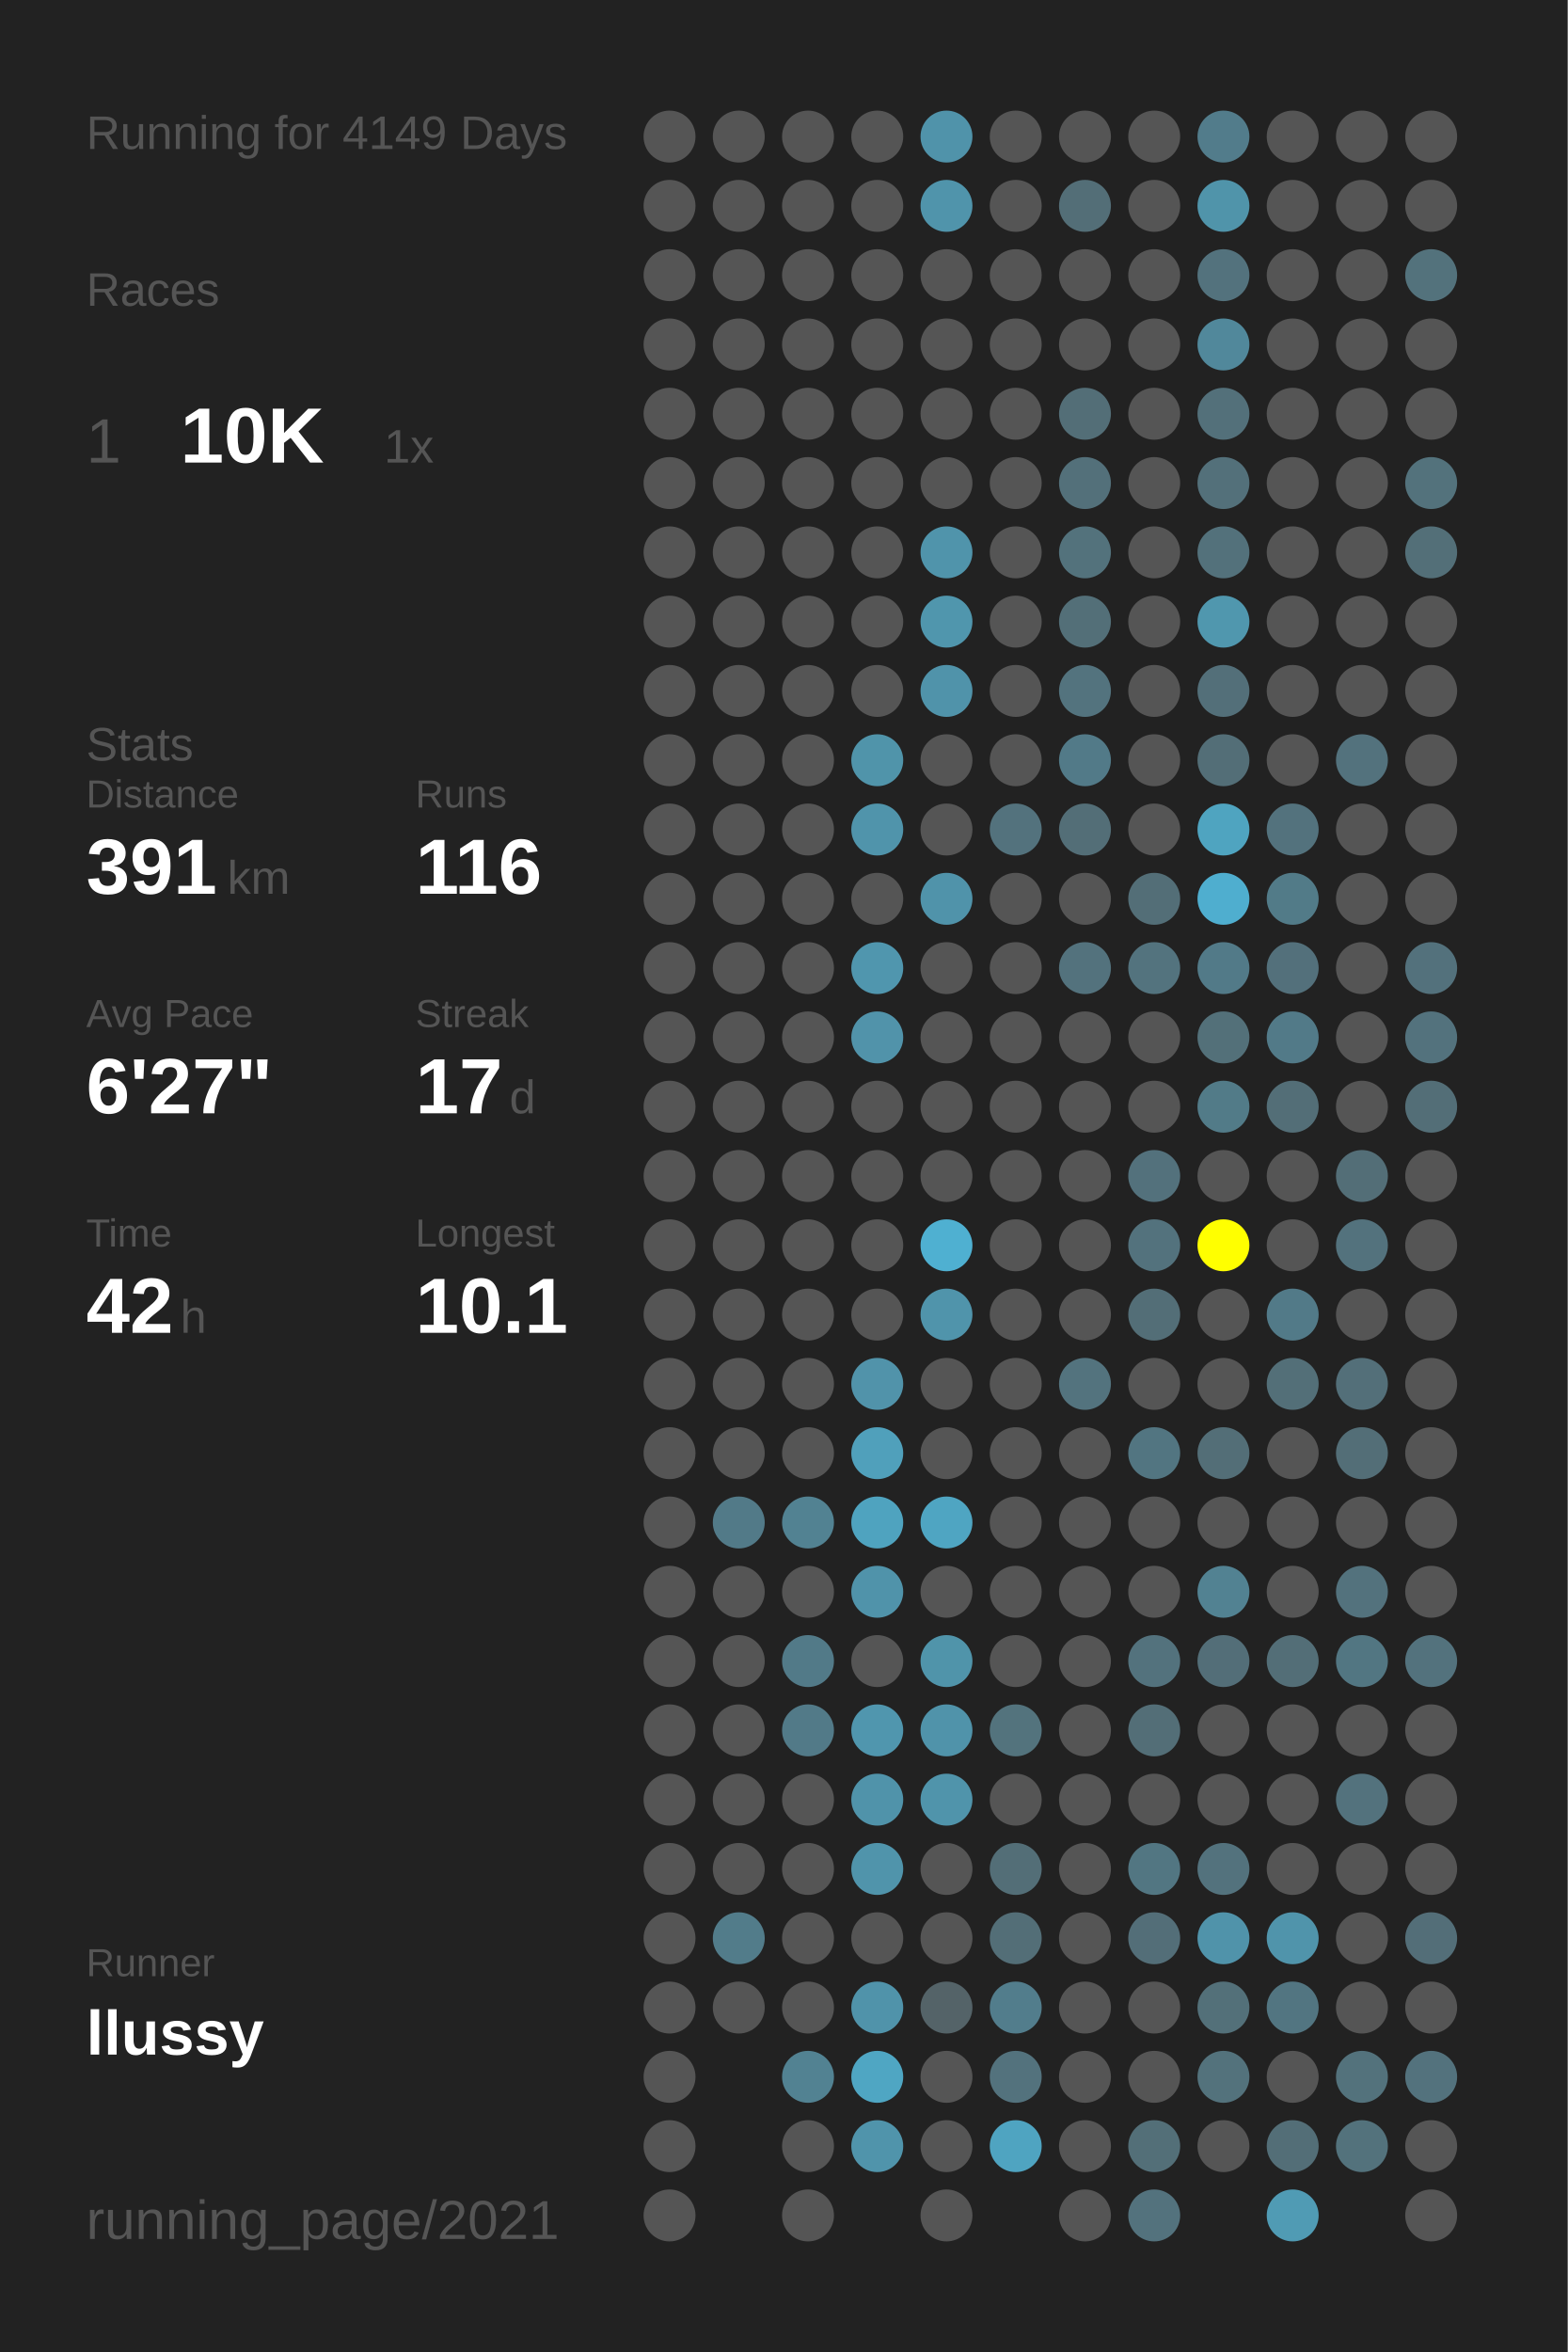
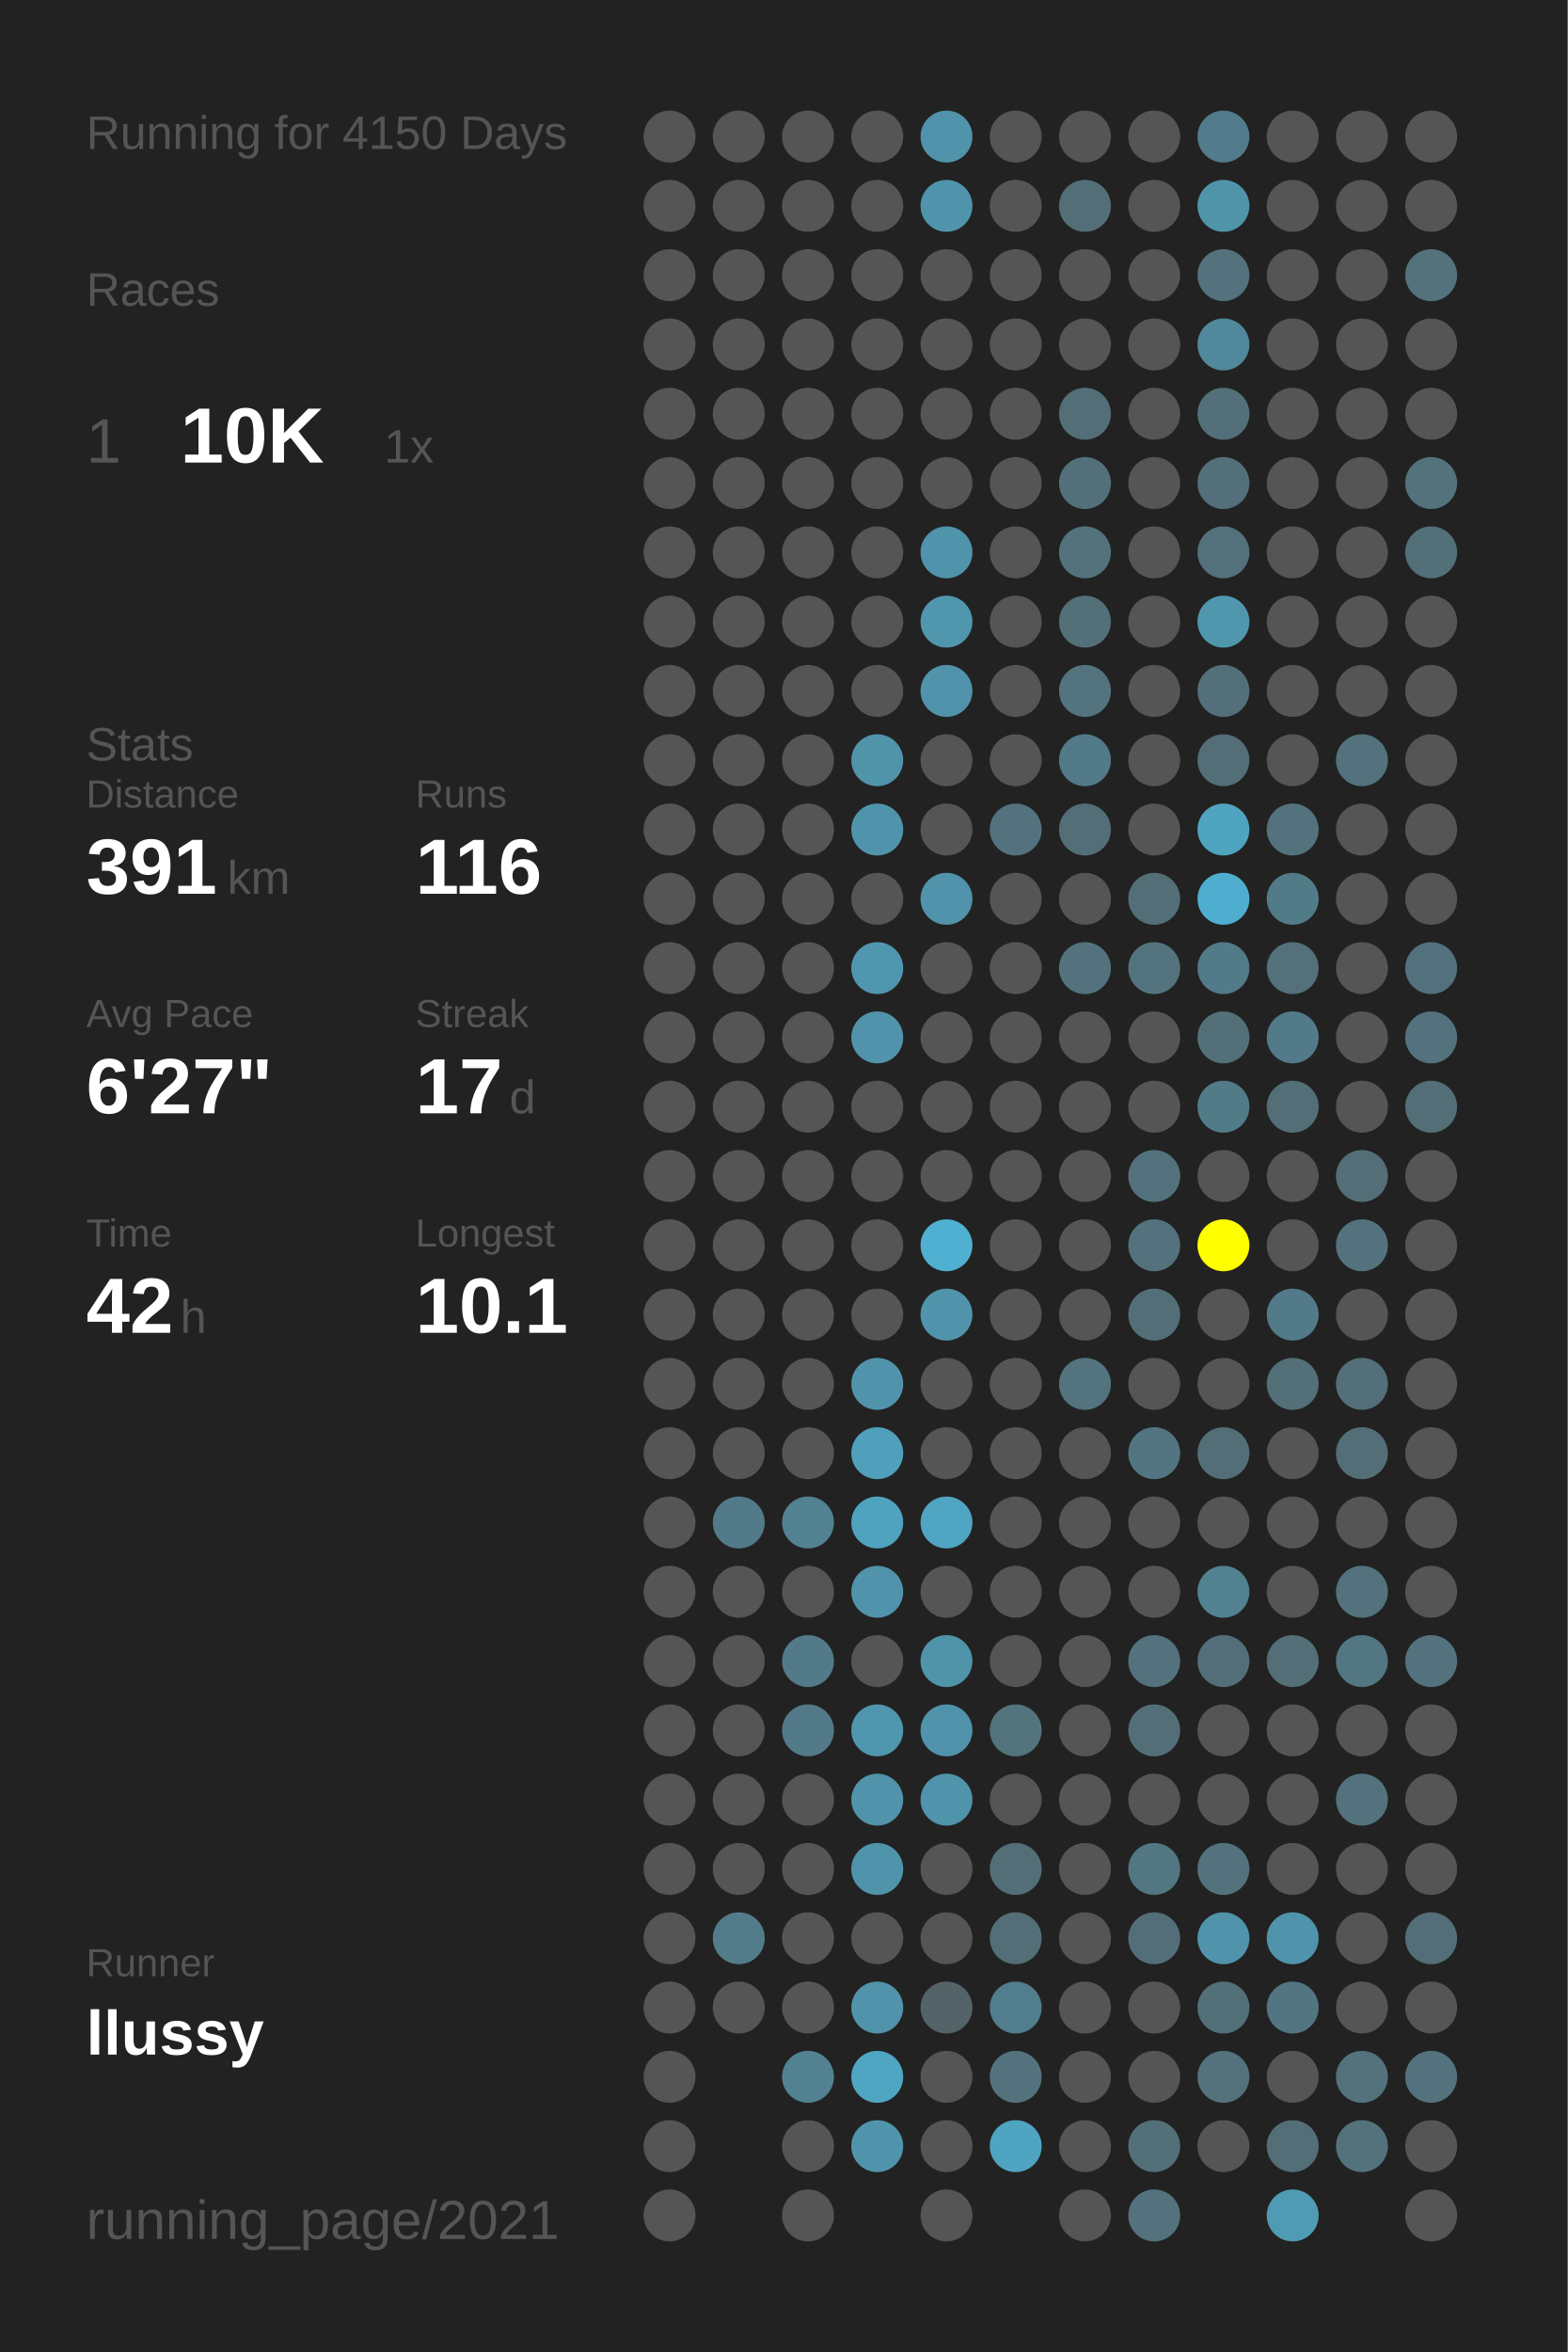
<svg xmlns="http://www.w3.org/2000/svg" baseProfile="full" height="300mm" version="1.1" viewBox="0,0,200,300" width="200mm">
  <defs />
  <rect fill="#222222" height="300" width="200" x="0" y="0" />
-   <text fill="#555555" style="font-size:6px; font-family:Arial;" x="11" y="19">Running for 4149 Days</text>
+   <text fill="#555555" style="font-size:6px; font-family:Arial;" x="11" y="19">Running for 4150 Days</text>
  <text fill="#555555" style="font-size:6px; font-family:Arial;" x="11" y="39">Races</text>
  <text fill="#555555" style="font-size:8px; font-family:Arial;" x="11" y="59">1</text>
  <text fill="#FFFFFF" style="font-size:10px; font-family:Arial; font-weight:bold;" x="23" y="59">10K</text>
  <text fill="#555555" style="font-size:6px; font-family:Arial;" x="49" y="59">1x</text>
  <text fill="#555555" style="font-size:6px; font-family:Arial;" x="11" y="97">Stats</text>
  <text fill="#555555" style="font-size:5px; font-family:Arial;" x="11" y="103">Distance</text>
  <text fill="#FFFFFF" style="font-size:10px; font-family:Arial; font-weight:bold;" x="11" y="114">391</text>
  <text fill="#555555" style="font-size:6px; font-family:Arial;" x="29" y="114">km</text>
  <text fill="#555555" style="font-size:5px; font-family:Arial;" x="53" y="103">Runs</text>
  <text fill="#FFFFFF" style="font-size:10px; font-family:Arial; font-weight:bold;" x="53" y="114">116</text>
  <text fill="#555555" style="font-size:5px; font-family:Arial;" x="11" y="131">Avg Pace</text>
  <text fill="#FFFFFF" style="font-size:10px; font-family:Arial; font-weight:bold;" x="11" y="142">6'27"</text>
  <text fill="#555555" style="font-size:5px; font-family:Arial;" x="53" y="131">Streak</text>
  <text fill="#FFFFFF" style="font-size:10px; font-family:Arial; font-weight:bold;" x="53" y="142">17</text>
  <text fill="#555555" style="font-size:6px; font-family:Arial;" x="65" y="142">d</text>
  <text fill="#555555" style="font-size:5px; font-family:Arial;" x="11" y="159">Time</text>
  <text fill="#FFFFFF" style="font-size:10px; font-family:Arial; font-weight:bold;" x="11" y="170">42</text>
  <text fill="#555555" style="font-size:6px; font-family:Arial;" x="23" y="170">h</text>
  <text fill="#555555" style="font-size:5px; font-family:Arial;" x="53" y="159">Longest</text>
  <text fill="#FFFFFF" style="font-size:10px; font-family:Arial; font-weight:bold;" x="53" y="170">10.1</text>
  <text fill="#555555" style="font-size:5px; font-family:Arial;" x="11" y="252.065">Runner</text>
  <text fill="#FFFFFF" style="font-size:8px; font-family:Arial; font-weight:bold;" x="11" y="262.065">llussy</text>
  <text fill="#555555" style="font-size:7px; font-family:Arial;" x="11" y="285.581">running_page/2021</text>
  <circle cx="85.417" cy="17.419" fill="#555555" r="3.312" />
  <circle cx="85.417" cy="26.258" fill="#555555" r="3.312" />
  <circle cx="85.417" cy="35.097" fill="#555555" r="3.312" />
  <circle cx="85.417" cy="43.935" fill="#555555" r="3.312" />
  <circle cx="85.417" cy="52.774" fill="#555555" r="3.312" />
  <circle cx="85.417" cy="61.613" fill="#555555" r="3.312" />
  <circle cx="85.417" cy="70.452" fill="#555555" r="3.312" />
  <circle cx="85.417" cy="79.29" fill="#555555" r="3.312" />
  <circle cx="85.417" cy="88.129" fill="#555555" r="3.312" />
  <circle cx="85.417" cy="96.968" fill="#555555" r="3.312" />
  <circle cx="85.417" cy="105.806" fill="#555555" r="3.312" />
  <circle cx="85.417" cy="114.645" fill="#555555" r="3.312" />
  <circle cx="85.417" cy="123.484" fill="#555555" r="3.312" />
  <circle cx="85.417" cy="132.323" fill="#555555" r="3.312" />
  <circle cx="85.417" cy="141.161" fill="#555555" r="3.312" />
  <circle cx="85.417" cy="150" fill="#555555" r="3.312" />
  <circle cx="85.417" cy="158.839" fill="#555555" r="3.312" />
  <circle cx="85.417" cy="167.677" fill="#555555" r="3.312" />
  <circle cx="85.417" cy="176.516" fill="#555555" r="3.312" />
  <circle cx="85.417" cy="185.355" fill="#555555" r="3.312" />
  <circle cx="85.417" cy="194.194" fill="#555555" r="3.312" />
  <circle cx="85.417" cy="203.032" fill="#555555" r="3.312" />
  <circle cx="85.417" cy="211.871" fill="#555555" r="3.312" />
  <circle cx="85.417" cy="220.71" fill="#555555" r="3.312" />
  <circle cx="85.417" cy="229.548" fill="#555555" r="3.312" />
  <circle cx="85.417" cy="238.387" fill="#555555" r="3.312" />
  <circle cx="85.417" cy="247.226" fill="#555555" r="3.312" />
  <circle cx="85.417" cy="256.065" fill="#555555" r="3.312" />
  <circle cx="85.417" cy="264.903" fill="#555555" r="3.312" />
  <circle cx="85.417" cy="273.742" fill="#555555" r="3.312" />
  <circle cx="85.417" cy="282.581" fill="#555555" r="3.312" />
  <circle cx="94.25" cy="17.419" fill="#555555" r="3.312" />
  <circle cx="94.25" cy="26.258" fill="#555555" r="3.312" />
  <circle cx="94.25" cy="35.097" fill="#555555" r="3.312" />
  <circle cx="94.25" cy="43.935" fill="#555555" r="3.312" />
  <circle cx="94.25" cy="52.774" fill="#555555" r="3.312" />
  <circle cx="94.25" cy="61.613" fill="#555555" r="3.312" />
  <circle cx="94.25" cy="70.452" fill="#555555" r="3.312" />
  <circle cx="94.25" cy="79.29" fill="#555555" r="3.312" />
  <circle cx="94.25" cy="88.129" fill="#555555" r="3.312" />
  <circle cx="94.25" cy="96.968" fill="#555555" r="3.312" />
  <circle cx="94.25" cy="105.806" fill="#555555" r="3.312" />
  <circle cx="94.25" cy="114.645" fill="#555555" r="3.312" />
  <circle cx="94.25" cy="123.484" fill="#555555" r="3.312" />
  <circle cx="94.25" cy="132.323" fill="#555555" r="3.312" />
  <circle cx="94.25" cy="141.161" fill="#555555" r="3.312" />
  <circle cx="94.25" cy="150" fill="#555555" r="3.312" />
  <circle cx="94.25" cy="158.839" fill="#555555" r="3.312" />
  <circle cx="94.25" cy="167.677" fill="#555555" r="3.312" />
  <circle cx="94.25" cy="176.516" fill="#555555" r="3.312" />
  <circle cx="94.25" cy="185.355" fill="#555555" r="3.312" />
  <circle cx="94.25" cy="194.194" fill="#527a88" r="3.312" />
  <circle cx="94.25" cy="203.032" fill="#555555" r="3.312" />
  <circle cx="94.25" cy="211.871" fill="#555555" r="3.312" />
  <circle cx="94.25" cy="220.71" fill="#555555" r="3.312" />
  <circle cx="94.25" cy="229.548" fill="#555555" r="3.312" />
  <circle cx="94.25" cy="238.387" fill="#555555" r="3.312" />
  <circle cx="94.25" cy="247.226" fill="#527c8a" r="3.312" />
  <circle cx="94.25" cy="256.065" fill="#555555" r="3.312" />
  <circle cx="103.083" cy="17.419" fill="#555555" r="3.312" />
  <circle cx="103.083" cy="26.258" fill="#555555" r="3.312" />
  <circle cx="103.083" cy="35.097" fill="#555555" r="3.312" />
  <circle cx="103.083" cy="43.935" fill="#555555" r="3.312" />
  <circle cx="103.083" cy="52.774" fill="#555555" r="3.312" />
  <circle cx="103.083" cy="61.613" fill="#555555" r="3.312" />
  <circle cx="103.083" cy="70.452" fill="#555555" r="3.312" />
  <circle cx="103.083" cy="79.29" fill="#555555" r="3.312" />
  <circle cx="103.083" cy="88.129" fill="#555555" r="3.312" />
  <circle cx="103.083" cy="96.968" fill="#555555" r="3.312" />
  <circle cx="103.083" cy="105.806" fill="#555555" r="3.312" />
  <circle cx="103.083" cy="114.645" fill="#555555" r="3.312" />
  <circle cx="103.083" cy="123.484" fill="#555555" r="3.312" />
  <circle cx="103.083" cy="132.323" fill="#555555" r="3.312" />
  <circle cx="103.083" cy="141.161" fill="#555555" r="3.312" />
  <circle cx="103.083" cy="150" fill="#555555" r="3.312" />
  <circle cx="103.083" cy="158.839" fill="#555555" r="3.312" />
  <circle cx="103.083" cy="167.677" fill="#555555" r="3.312" />
  <circle cx="103.083" cy="176.516" fill="#555555" r="3.312" />
  <circle cx="103.083" cy="185.355" fill="#555555" r="3.312" />
  <circle cx="103.083" cy="194.194" fill="#528292" r="3.312" />
  <circle cx="103.083" cy="203.032" fill="#555555" r="3.312" />
  <circle cx="103.083" cy="211.871" fill="#527a88" r="3.312" />
  <circle cx="103.083" cy="220.71" fill="#527a88" r="3.312" />
  <circle cx="103.083" cy="229.548" fill="#555555" r="3.312" />
  <circle cx="103.083" cy="238.387" fill="#555555" r="3.312" />
  <circle cx="103.083" cy="247.226" fill="#555555" r="3.312" />
  <circle cx="103.083" cy="256.065" fill="#555555" r="3.312" />
  <circle cx="103.083" cy="264.903" fill="#528292" r="3.312" />
  <circle cx="103.083" cy="273.742" fill="#555555" r="3.312" />
  <circle cx="103.083" cy="282.581" fill="#555555" r="3.312" />
  <circle cx="111.917" cy="17.419" fill="#555555" r="3.312" />
  <circle cx="111.917" cy="26.258" fill="#555555" r="3.312" />
  <circle cx="111.917" cy="35.097" fill="#555555" r="3.312" />
  <circle cx="111.917" cy="43.935" fill="#555555" r="3.312" />
  <circle cx="111.917" cy="52.774" fill="#555555" r="3.312" />
  <circle cx="111.917" cy="61.613" fill="#555555" r="3.312" />
  <circle cx="111.917" cy="70.452" fill="#555555" r="3.312" />
  <circle cx="111.917" cy="79.29" fill="#555555" r="3.312" />
  <circle cx="111.917" cy="88.129" fill="#555555" r="3.312" />
  <circle cx="111.917" cy="96.968" fill="#5094aa" r="3.312" />
  <circle cx="111.917" cy="105.806" fill="#5094ab" r="3.312" />
  <circle cx="111.917" cy="114.645" fill="#555555" r="3.312" />
  <circle cx="111.917" cy="123.484" fill="#5096ae" r="3.312" />
  <circle cx="111.917" cy="132.323" fill="#5193aa" r="3.312" />
  <circle cx="111.917" cy="141.161" fill="#555555" r="3.312" />
  <circle cx="111.917" cy="150" fill="#555555" r="3.312" />
  <circle cx="111.917" cy="158.839" fill="#555555" r="3.312" />
  <circle cx="111.917" cy="167.677" fill="#555555" r="3.312" />
  <circle cx="111.917" cy="176.516" fill="#5193aa" r="3.312" />
  <circle cx="111.917" cy="185.355" fill="#50a0bb" r="3.312" />
  <circle cx="111.917" cy="194.194" fill="#4fa3bf" r="3.312" />
  <circle cx="111.917" cy="203.032" fill="#5093aa" r="3.312" />
  <circle cx="111.917" cy="211.871" fill="#555555" r="3.312" />
  <circle cx="111.917" cy="220.71" fill="#5096ae" r="3.312" />
  <circle cx="111.917" cy="229.548" fill="#5093aa" r="3.312" />
  <circle cx="111.917" cy="238.387" fill="#5094ab" r="3.312" />
  <circle cx="111.917" cy="247.226" fill="#555555" r="3.312" />
  <circle cx="111.917" cy="256.065" fill="#5093aa" r="3.312" />
  <circle cx="111.917" cy="264.903" fill="#4fa6c3" r="3.312" />
  <circle cx="111.917" cy="273.742" fill="#5094ab" r="3.312" />
  <circle cx="120.75" cy="17.419" fill="#5093aa" r="3.312" />
  <circle cx="120.75" cy="26.258" fill="#5094ab" r="3.312" />
  <circle cx="120.75" cy="35.097" fill="#555555" r="3.312" />
  <circle cx="120.75" cy="43.935" fill="#555555" r="3.312" />
  <circle cx="120.75" cy="52.774" fill="#555555" r="3.312" />
  <circle cx="120.75" cy="61.613" fill="#555555" r="3.312" />
  <circle cx="120.75" cy="70.452" fill="#5094ab" r="3.312" />
  <circle cx="120.75" cy="79.29" fill="#5096ad" r="3.312" />
  <circle cx="120.75" cy="88.129" fill="#5093aa" r="3.312" />
  <circle cx="120.75" cy="96.968" fill="#555555" r="3.312" />
  <circle cx="120.75" cy="105.806" fill="#555555" r="3.312" />
  <circle cx="120.75" cy="114.645" fill="#5093aa" r="3.312" />
  <circle cx="120.75" cy="123.484" fill="#555555" r="3.312" />
  <circle cx="120.75" cy="132.323" fill="#555555" r="3.312" />
  <circle cx="120.75" cy="141.161" fill="#555555" r="3.312" />
  <circle cx="120.75" cy="150" fill="#555555" r="3.312" />
  <circle cx="120.75" cy="158.839" fill="#4fb0d1" r="3.312" />
  <circle cx="120.75" cy="167.677" fill="#5094ab" r="3.312" />
  <circle cx="120.75" cy="176.516" fill="#555555" r="3.312" />
  <circle cx="120.75" cy="185.355" fill="#555555" r="3.312" />
  <circle cx="120.75" cy="194.194" fill="#4fa5c2" r="3.312" />
  <circle cx="120.75" cy="203.032" fill="#555555" r="3.312" />
  <circle cx="120.75" cy="211.871" fill="#5094aa" r="3.312" />
  <circle cx="120.75" cy="220.71" fill="#5093aa" r="3.312" />
  <circle cx="120.75" cy="229.548" fill="#5094ab" r="3.312" />
  <circle cx="120.75" cy="238.387" fill="#555555" r="3.312" />
  <circle cx="120.75" cy="247.226" fill="#555555" r="3.312" />
  <circle cx="120.75" cy="256.065" fill="#546368" r="3.312" />
  <circle cx="120.75" cy="264.903" fill="#555555" r="3.312" />
  <circle cx="120.75" cy="273.742" fill="#555555" r="3.312" />
  <circle cx="120.75" cy="282.581" fill="#555555" r="3.312" />
  <circle cx="129.583" cy="17.419" fill="#555555" r="3.312" />
  <circle cx="129.583" cy="26.258" fill="#555555" r="3.312" />
  <circle cx="129.583" cy="35.097" fill="#555555" r="3.312" />
  <circle cx="129.583" cy="43.935" fill="#555555" r="3.312" />
  <circle cx="129.583" cy="52.774" fill="#555555" r="3.312" />
  <circle cx="129.583" cy="61.613" fill="#555555" r="3.312" />
  <circle cx="129.583" cy="70.452" fill="#555555" r="3.312" />
  <circle cx="129.583" cy="79.29" fill="#555555" r="3.312" />
  <circle cx="129.583" cy="88.129" fill="#555555" r="3.312" />
  <circle cx="129.583" cy="96.968" fill="#555555" r="3.312" />
  <circle cx="129.583" cy="105.806" fill="#53727d" r="3.312" />
  <circle cx="129.583" cy="114.645" fill="#555555" r="3.312" />
  <circle cx="129.583" cy="123.484" fill="#555555" r="3.312" />
  <circle cx="129.583" cy="132.323" fill="#555555" r="3.312" />
  <circle cx="129.583" cy="141.161" fill="#555555" r="3.312" />
  <circle cx="129.583" cy="150" fill="#555555" r="3.312" />
  <circle cx="129.583" cy="158.839" fill="#555555" r="3.312" />
  <circle cx="129.583" cy="167.677" fill="#555555" r="3.312" />
  <circle cx="129.583" cy="176.516" fill="#555555" r="3.312" />
  <circle cx="129.583" cy="185.355" fill="#555555" r="3.312" />
  <circle cx="129.583" cy="194.194" fill="#555555" r="3.312" />
  <circle cx="129.583" cy="203.032" fill="#555555" r="3.312" />
  <circle cx="129.583" cy="211.871" fill="#555555" r="3.312" />
  <circle cx="129.583" cy="220.71" fill="#53737d" r="3.312" />
  <circle cx="129.583" cy="229.548" fill="#555555" r="3.312" />
  <circle cx="129.583" cy="238.387" fill="#536e77" r="3.312" />
  <circle cx="129.583" cy="247.226" fill="#536e77" r="3.312" />
  <circle cx="129.583" cy="256.065" fill="#527d8c" r="3.312" />
  <circle cx="129.583" cy="264.903" fill="#53727d" r="3.312" />
  <circle cx="129.583" cy="273.742" fill="#4fa4c1" r="3.312" />
  <circle cx="138.417" cy="17.419" fill="#555555" r="3.312" />
  <circle cx="138.417" cy="26.258" fill="#536e77" r="3.312" />
  <circle cx="138.417" cy="35.097" fill="#555555" r="3.312" />
  <circle cx="138.417" cy="43.935" fill="#555555" r="3.312" />
  <circle cx="138.417" cy="52.774" fill="#536e77" r="3.312" />
  <circle cx="138.417" cy="61.613" fill="#53707a" r="3.312" />
  <circle cx="138.417" cy="70.452" fill="#53727c" r="3.312" />
  <circle cx="138.417" cy="79.29" fill="#536f78" r="3.312" />
  <circle cx="138.417" cy="88.129" fill="#53737e" r="3.312" />
  <circle cx="138.417" cy="96.968" fill="#527a88" r="3.312" />
  <circle cx="138.417" cy="105.806" fill="#536e77" r="3.312" />
  <circle cx="138.417" cy="114.645" fill="#555555" r="3.312" />
  <circle cx="138.417" cy="123.484" fill="#53727d" r="3.312" />
  <circle cx="138.417" cy="132.323" fill="#555555" r="3.312" />
  <circle cx="138.417" cy="141.161" fill="#555555" r="3.312" />
  <circle cx="138.417" cy="150" fill="#555555" r="3.312" />
  <circle cx="138.417" cy="158.839" fill="#555555" r="3.312" />
  <circle cx="138.417" cy="167.677" fill="#555555" r="3.312" />
  <circle cx="138.417" cy="176.516" fill="#53737e" r="3.312" />
  <circle cx="138.417" cy="185.355" fill="#555555" r="3.312" />
  <circle cx="138.417" cy="194.194" fill="#555555" r="3.312" />
  <circle cx="138.417" cy="203.032" fill="#555555" r="3.312" />
  <circle cx="138.417" cy="211.871" fill="#555555" r="3.312" />
  <circle cx="138.417" cy="220.71" fill="#555555" r="3.312" />
  <circle cx="138.417" cy="229.548" fill="#555555" r="3.312" />
  <circle cx="138.417" cy="238.387" fill="#555555" r="3.312" />
  <circle cx="138.417" cy="247.226" fill="#555555" r="3.312" />
  <circle cx="138.417" cy="256.065" fill="#555555" r="3.312" />
  <circle cx="138.417" cy="264.903" fill="#555555" r="3.312" />
  <circle cx="138.417" cy="273.742" fill="#555555" r="3.312" />
  <circle cx="138.417" cy="282.581" fill="#555555" r="3.312" />
  <circle cx="147.25" cy="17.419" fill="#555555" r="3.312" />
  <circle cx="147.25" cy="26.258" fill="#555555" r="3.312" />
  <circle cx="147.25" cy="35.097" fill="#555555" r="3.312" />
  <circle cx="147.25" cy="43.935" fill="#555555" r="3.312" />
  <circle cx="147.25" cy="52.774" fill="#555555" r="3.312" />
  <circle cx="147.25" cy="61.613" fill="#555555" r="3.312" />
  <circle cx="147.25" cy="70.452" fill="#555555" r="3.312" />
  <circle cx="147.25" cy="79.29" fill="#555555" r="3.312" />
  <circle cx="147.25" cy="88.129" fill="#555555" r="3.312" />
  <circle cx="147.25" cy="96.968" fill="#555555" r="3.312" />
  <circle cx="147.25" cy="105.806" fill="#555555" r="3.312" />
  <circle cx="147.25" cy="114.645" fill="#536e77" r="3.312" />
  <circle cx="147.25" cy="123.484" fill="#53737e" r="3.312" />
  <circle cx="147.25" cy="132.323" fill="#555555" r="3.312" />
  <circle cx="147.25" cy="141.161" fill="#555555" r="3.312" />
  <circle cx="147.25" cy="150" fill="#53717c" r="3.312" />
  <circle cx="147.25" cy="158.839" fill="#53727d" r="3.312" />
  <circle cx="147.25" cy="167.677" fill="#536e77" r="3.312" />
  <circle cx="147.25" cy="176.516" fill="#555555" r="3.312" />
  <circle cx="147.25" cy="185.355" fill="#527581" r="3.312" />
  <circle cx="147.25" cy="194.194" fill="#555555" r="3.312" />
  <circle cx="147.25" cy="203.032" fill="#555555" r="3.312" />
  <circle cx="147.25" cy="211.871" fill="#53727d" r="3.312" />
  <circle cx="147.25" cy="220.71" fill="#536e77" r="3.312" />
  <circle cx="147.25" cy="229.548" fill="#555555" r="3.312" />
  <circle cx="147.25" cy="238.387" fill="#527682" r="3.312" />
  <circle cx="147.25" cy="247.226" fill="#536e78" r="3.312" />
  <circle cx="147.25" cy="256.065" fill="#555555" r="3.312" />
  <circle cx="147.25" cy="264.903" fill="#555555" r="3.312" />
  <circle cx="147.25" cy="273.742" fill="#536f78" r="3.312" />
  <circle cx="147.25" cy="282.581" fill="#53727d" r="3.312" />
  <circle cx="156.083" cy="17.419" fill="#527c8b" r="3.312" />
  <circle cx="156.083" cy="26.258" fill="#5094aa" r="3.312" />
  <circle cx="156.083" cy="35.097" fill="#53727d" r="3.312" />
  <circle cx="156.083" cy="43.935" fill="#51889b" r="3.312" />
  <circle cx="156.083" cy="52.774" fill="#53707a" r="3.312" />
  <circle cx="156.083" cy="61.613" fill="#53707a" r="3.312" />
  <circle cx="156.083" cy="70.452" fill="#53717b" r="3.312" />
  <circle cx="156.083" cy="79.29" fill="#5097ae" r="3.312" />
  <circle cx="156.083" cy="88.129" fill="#536f79" r="3.312" />
  <circle cx="156.083" cy="96.968" fill="#536e77" r="3.312" />
  <circle cx="156.083" cy="105.806" fill="#4fa4c0" r="3.312" />
  <circle cx="156.083" cy="114.645" fill="#4faecf" r="3.312" />
  <circle cx="156.083" cy="123.484" fill="#527a88" r="3.312" />
  <circle cx="156.083" cy="132.323" fill="#537079" r="3.312" />
  <circle cx="156.083" cy="141.161" fill="#527b88" r="3.312" />
  <circle cx="156.083" cy="150" fill="#555555" r="3.312" />
  <circle cx="156.083" cy="158.839" fill="#FFFF00" r="3.312" />
  <circle cx="156.083" cy="167.677" fill="#555555" r="3.312" />
  <circle cx="156.083" cy="176.516" fill="#555555" r="3.312" />
  <circle cx="156.083" cy="185.355" fill="#536e77" r="3.312" />
  <circle cx="156.083" cy="194.194" fill="#555555" r="3.312" />
  <circle cx="156.083" cy="203.032" fill="#528292" r="3.312" />
  <circle cx="156.083" cy="211.871" fill="#536e78" r="3.312" />
  <circle cx="156.083" cy="220.71" fill="#555555" r="3.312" />
  <circle cx="156.083" cy="229.548" fill="#555555" r="3.312" />
  <circle cx="156.083" cy="238.387" fill="#53727d" r="3.312" />
  <circle cx="156.083" cy="247.226" fill="#5093aa" r="3.312" />
  <circle cx="156.083" cy="256.065" fill="#537079" r="3.312" />
  <circle cx="156.083" cy="264.903" fill="#53727c" r="3.312" />
  <circle cx="156.083" cy="273.742" fill="#555555" r="3.312" />
  <circle cx="164.917" cy="17.419" fill="#555555" r="3.312" />
  <circle cx="164.917" cy="26.258" fill="#555555" r="3.312" />
  <circle cx="164.917" cy="35.097" fill="#555555" r="3.312" />
  <circle cx="164.917" cy="43.935" fill="#555555" r="3.312" />
  <circle cx="164.917" cy="52.774" fill="#555555" r="3.312" />
  <circle cx="164.917" cy="61.613" fill="#555555" r="3.312" />
  <circle cx="164.917" cy="70.452" fill="#555555" r="3.312" />
  <circle cx="164.917" cy="79.29" fill="#555555" r="3.312" />
  <circle cx="164.917" cy="88.129" fill="#555555" r="3.312" />
  <circle cx="164.917" cy="96.968" fill="#555555" r="3.312" />
  <circle cx="164.917" cy="105.806" fill="#53727d" r="3.312" />
  <circle cx="164.917" cy="114.645" fill="#527b88" r="3.312" />
  <circle cx="164.917" cy="123.484" fill="#53707b" r="3.312" />
  <circle cx="164.917" cy="132.323" fill="#527a88" r="3.312" />
  <circle cx="164.917" cy="141.161" fill="#536e77" r="3.312" />
  <circle cx="164.917" cy="150" fill="#555555" r="3.312" />
  <circle cx="164.917" cy="158.839" fill="#555555" r="3.312" />
  <circle cx="164.917" cy="167.677" fill="#527a88" r="3.312" />
  <circle cx="164.917" cy="176.516" fill="#536f78" r="3.312" />
  <circle cx="164.917" cy="185.355" fill="#555555" r="3.312" />
  <circle cx="164.917" cy="194.194" fill="#555555" r="3.312" />
  <circle cx="164.917" cy="203.032" fill="#555555" r="3.312" />
  <circle cx="164.917" cy="211.871" fill="#536e77" r="3.312" />
  <circle cx="164.917" cy="220.71" fill="#555555" r="3.312" />
  <circle cx="164.917" cy="229.548" fill="#555555" r="3.312" />
  <circle cx="164.917" cy="238.387" fill="#555555" r="3.312" />
  <circle cx="164.917" cy="247.226" fill="#5094ab" r="3.312" />
  <circle cx="164.917" cy="256.065" fill="#527581" r="3.312" />
  <circle cx="164.917" cy="264.903" fill="#555555" r="3.312" />
  <circle cx="164.917" cy="273.742" fill="#536e77" r="3.312" />
  <circle cx="164.917" cy="282.581" fill="#509bb4" r="3.312" />
  <circle cx="173.75" cy="17.419" fill="#555555" r="3.312" />
  <circle cx="173.75" cy="26.258" fill="#555555" r="3.312" />
  <circle cx="173.75" cy="35.097" fill="#555555" r="3.312" />
  <circle cx="173.75" cy="43.935" fill="#555555" r="3.312" />
  <circle cx="173.75" cy="52.774" fill="#555555" r="3.312" />
  <circle cx="173.75" cy="61.613" fill="#555555" r="3.312" />
  <circle cx="173.75" cy="70.452" fill="#555555" r="3.312" />
  <circle cx="173.75" cy="79.29" fill="#555555" r="3.312" />
  <circle cx="173.75" cy="88.129" fill="#555555" r="3.312" />
  <circle cx="173.75" cy="96.968" fill="#53727d" r="3.312" />
  <circle cx="173.75" cy="105.806" fill="#555555" r="3.312" />
  <circle cx="173.75" cy="114.645" fill="#555555" r="3.312" />
  <circle cx="173.75" cy="123.484" fill="#555555" r="3.312" />
  <circle cx="173.75" cy="132.323" fill="#555555" r="3.312" />
  <circle cx="173.75" cy="141.161" fill="#555555" r="3.312" />
  <circle cx="173.75" cy="150" fill="#536e77" r="3.312" />
  <circle cx="173.75" cy="158.839" fill="#53727d" r="3.312" />
  <circle cx="173.75" cy="167.677" fill="#555555" r="3.312" />
  <circle cx="173.75" cy="176.516" fill="#536f79" r="3.312" />
  <circle cx="173.75" cy="185.355" fill="#536e77" r="3.312" />
  <circle cx="173.75" cy="194.194" fill="#555555" r="3.312" />
  <circle cx="173.75" cy="203.032" fill="#53727d" r="3.312" />
  <circle cx="173.75" cy="211.871" fill="#527682" r="3.312" />
  <circle cx="173.75" cy="220.71" fill="#555555" r="3.312" />
  <circle cx="173.75" cy="229.548" fill="#53727d" r="3.312" />
  <circle cx="173.75" cy="238.387" fill="#555555" r="3.312" />
  <circle cx="173.75" cy="247.226" fill="#555555" r="3.312" />
  <circle cx="173.75" cy="256.065" fill="#555555" r="3.312" />
  <circle cx="173.75" cy="264.903" fill="#53727c" r="3.312" />
  <circle cx="173.75" cy="273.742" fill="#53727c" r="3.312" />
  <circle cx="182.583" cy="17.419" fill="#555555" r="3.312" />
  <circle cx="182.583" cy="26.258" fill="#555555" r="3.312" />
  <circle cx="182.583" cy="35.097" fill="#53727c" r="3.312" />
  <circle cx="182.583" cy="43.935" fill="#555555" r="3.312" />
  <circle cx="182.583" cy="52.774" fill="#555555" r="3.312" />
  <circle cx="182.583" cy="61.613" fill="#53727c" r="3.312" />
  <circle cx="182.583" cy="70.452" fill="#536f78" r="3.312" />
  <circle cx="182.583" cy="79.29" fill="#555555" r="3.312" />
  <circle cx="182.583" cy="88.129" fill="#555555" r="3.312" />
  <circle cx="182.583" cy="96.968" fill="#555555" r="3.312" />
  <circle cx="182.583" cy="105.806" fill="#555555" r="3.312" />
  <circle cx="182.583" cy="114.645" fill="#555555" r="3.312" />
  <circle cx="182.583" cy="123.484" fill="#53717c" r="3.312" />
  <circle cx="182.583" cy="132.323" fill="#53727d" r="3.312" />
  <circle cx="182.583" cy="141.161" fill="#536e77" r="3.312" />
  <circle cx="182.583" cy="150" fill="#555555" r="3.312" />
  <circle cx="182.583" cy="158.839" fill="#555555" r="3.312" />
  <circle cx="182.583" cy="167.677" fill="#555555" r="3.312" />
  <circle cx="182.583" cy="176.516" fill="#555555" r="3.312" />
  <circle cx="182.583" cy="185.355" fill="#555555" r="3.312" />
  <circle cx="182.583" cy="194.194" fill="#555555" r="3.312" />
  <circle cx="182.583" cy="203.032" fill="#555555" r="3.312" />
  <circle cx="182.583" cy="211.871" fill="#53727d" r="3.312" />
  <circle cx="182.583" cy="220.71" fill="#555555" r="3.312" />
  <circle cx="182.583" cy="229.548" fill="#555555" r="3.312" />
  <circle cx="182.583" cy="238.387" fill="#555555" r="3.312" />
  <circle cx="182.583" cy="247.226" fill="#536e78" r="3.312" />
  <circle cx="182.583" cy="256.065" fill="#555555" r="3.312" />
  <circle cx="182.583" cy="264.903" fill="#53727d" r="3.312" />
  <circle cx="182.583" cy="273.742" fill="#555555" r="3.312" />
  <circle cx="182.583" cy="282.581" fill="#555555" r="3.312" />
</svg>
